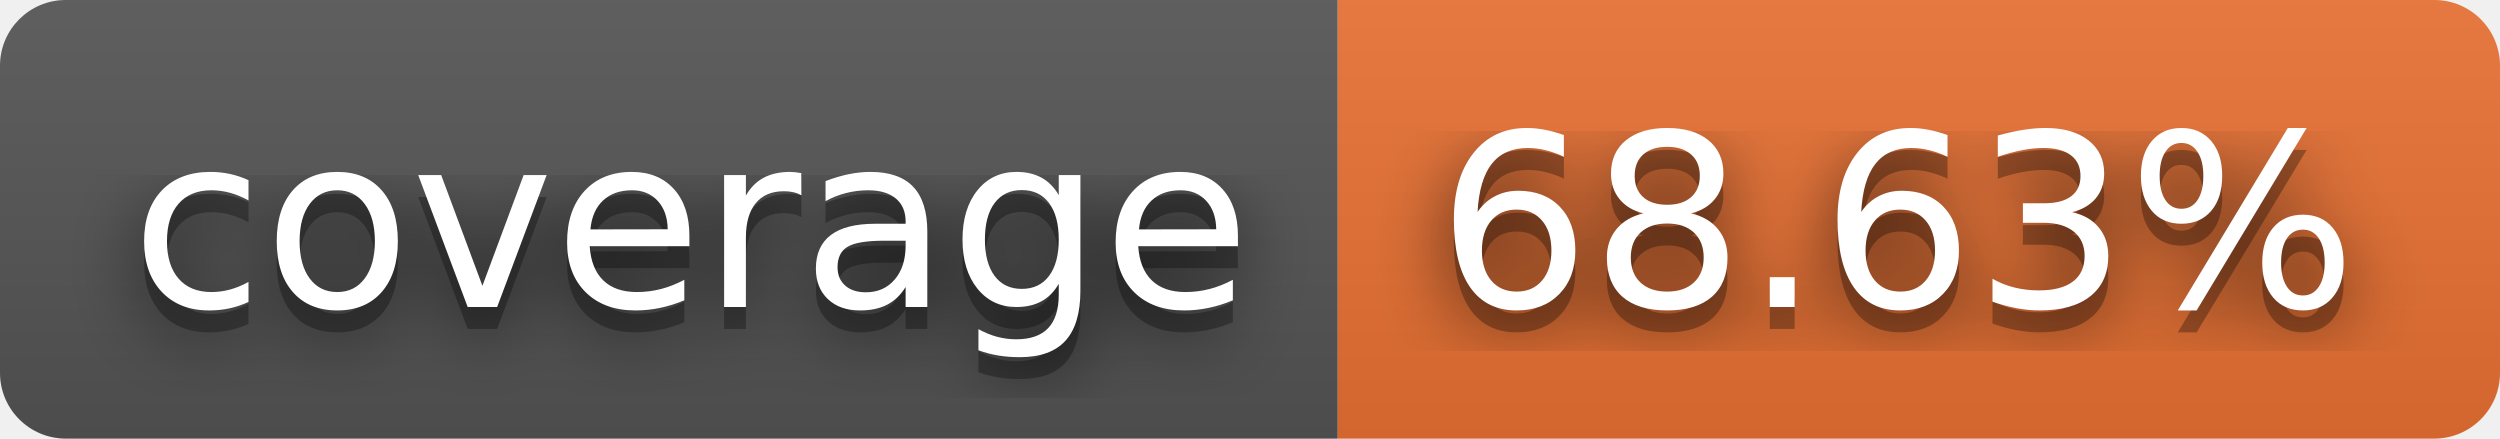
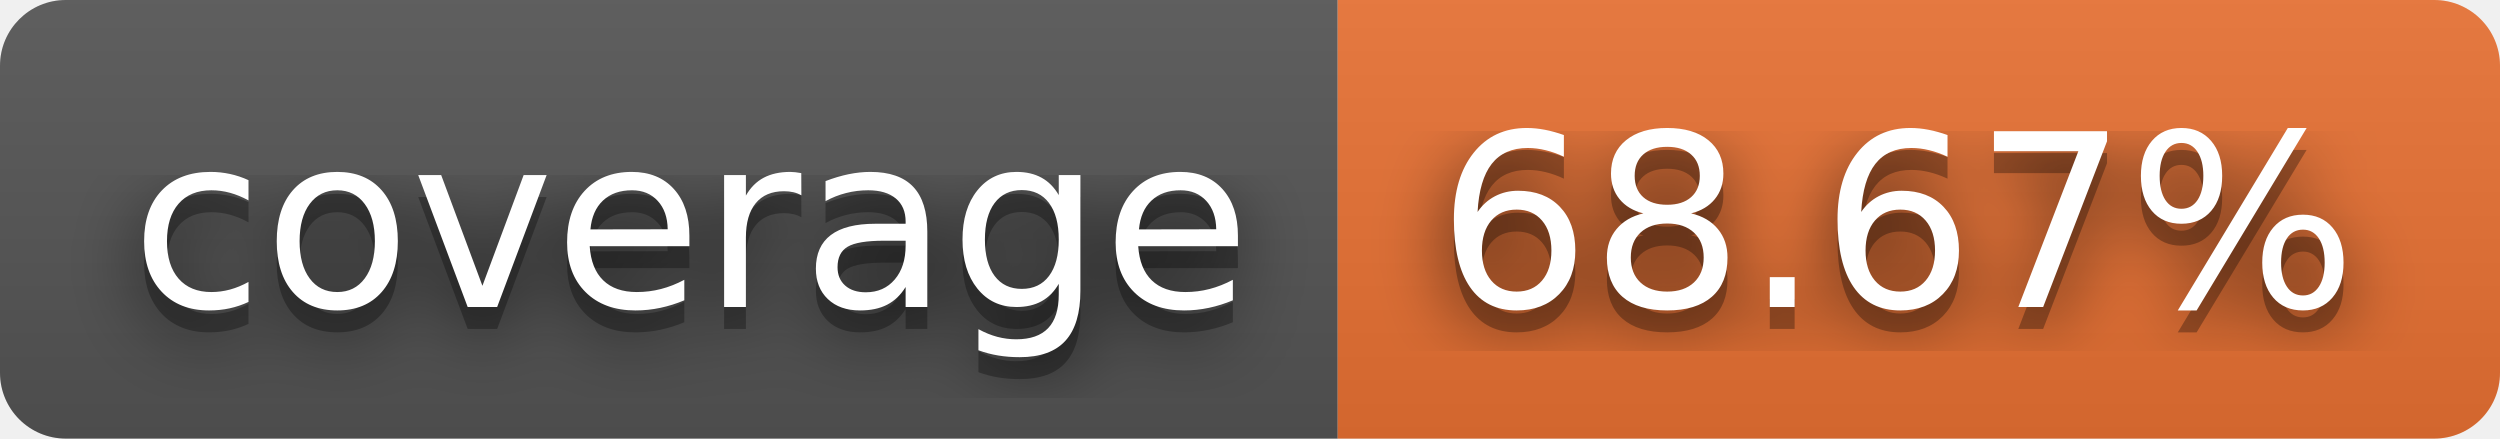
- <svg xmlns="http://www.w3.org/2000/svg" width="114" height="20" role="img" aria-label="coverage: 68.63%">
+ <svg xmlns="http://www.w3.org/2000/svg" width="114" height="20" role="img" aria-label="coverage: 68.67%">
  <filter id="blur">
    <feGaussianBlur stdDeviation="16" />
  </filter>
  <linearGradient id="s" x2="0" y2="100%">
    <stop offset="0" stop-color="#bbb" stop-opacity=".1" />
    <stop offset="1" stop-opacity=".1" />
  </linearGradient>
  <clipPath id="r">
    <rect width="114" height="20" rx="3" />
  </clipPath>
  <g clip-path="url(#r)">
    <rect width="61" height="20" fill="#555" />
    <rect x="61" width="53" height="20" fill="#ea7233" />
    <rect width="114" height="20" fill="url(#s)" />
  </g>
  <g fill="#fff" text-anchor="middle" font-family="Verdana,Geneva,DejaVu Sans,sans-serif" text-rendering="geometricPrecision" font-size="110">
    <g transform="scale(.1)">
      <g aria-hidden="true" fill="#010101">
        <text x="315" y="150" fill-opacity=".8" filter="url(#blur)" textLength="510">coverage</text>
        <text x="315" y="150" fill-opacity=".3" textLength="510">coverage</text>
      </g>
      <text x="315" y="140" textLength="510">coverage</text>
    </g>
    <g transform="scale(.1)">
      <g aria-hidden="true" fill="#010101">
-         <text x="865" y="150" fill-opacity=".8" filter="url(#blur)" textLength="430">68.63%</text>
-         <text x="865" y="150" fill-opacity=".3" textLength="430">68.63%</text>
+         <text x="865" y="150" fill-opacity=".8" filter="url(#blur)" textLength="430">68.67%</text>
+         <text x="865" y="150" fill-opacity=".3" textLength="430">68.67%</text>
      </g>
-       <text x="865" y="140" textLength="430">68.63%</text>
+       <text x="865" y="140" textLength="430">68.67%</text>
    </g>
  </g>
</svg>
